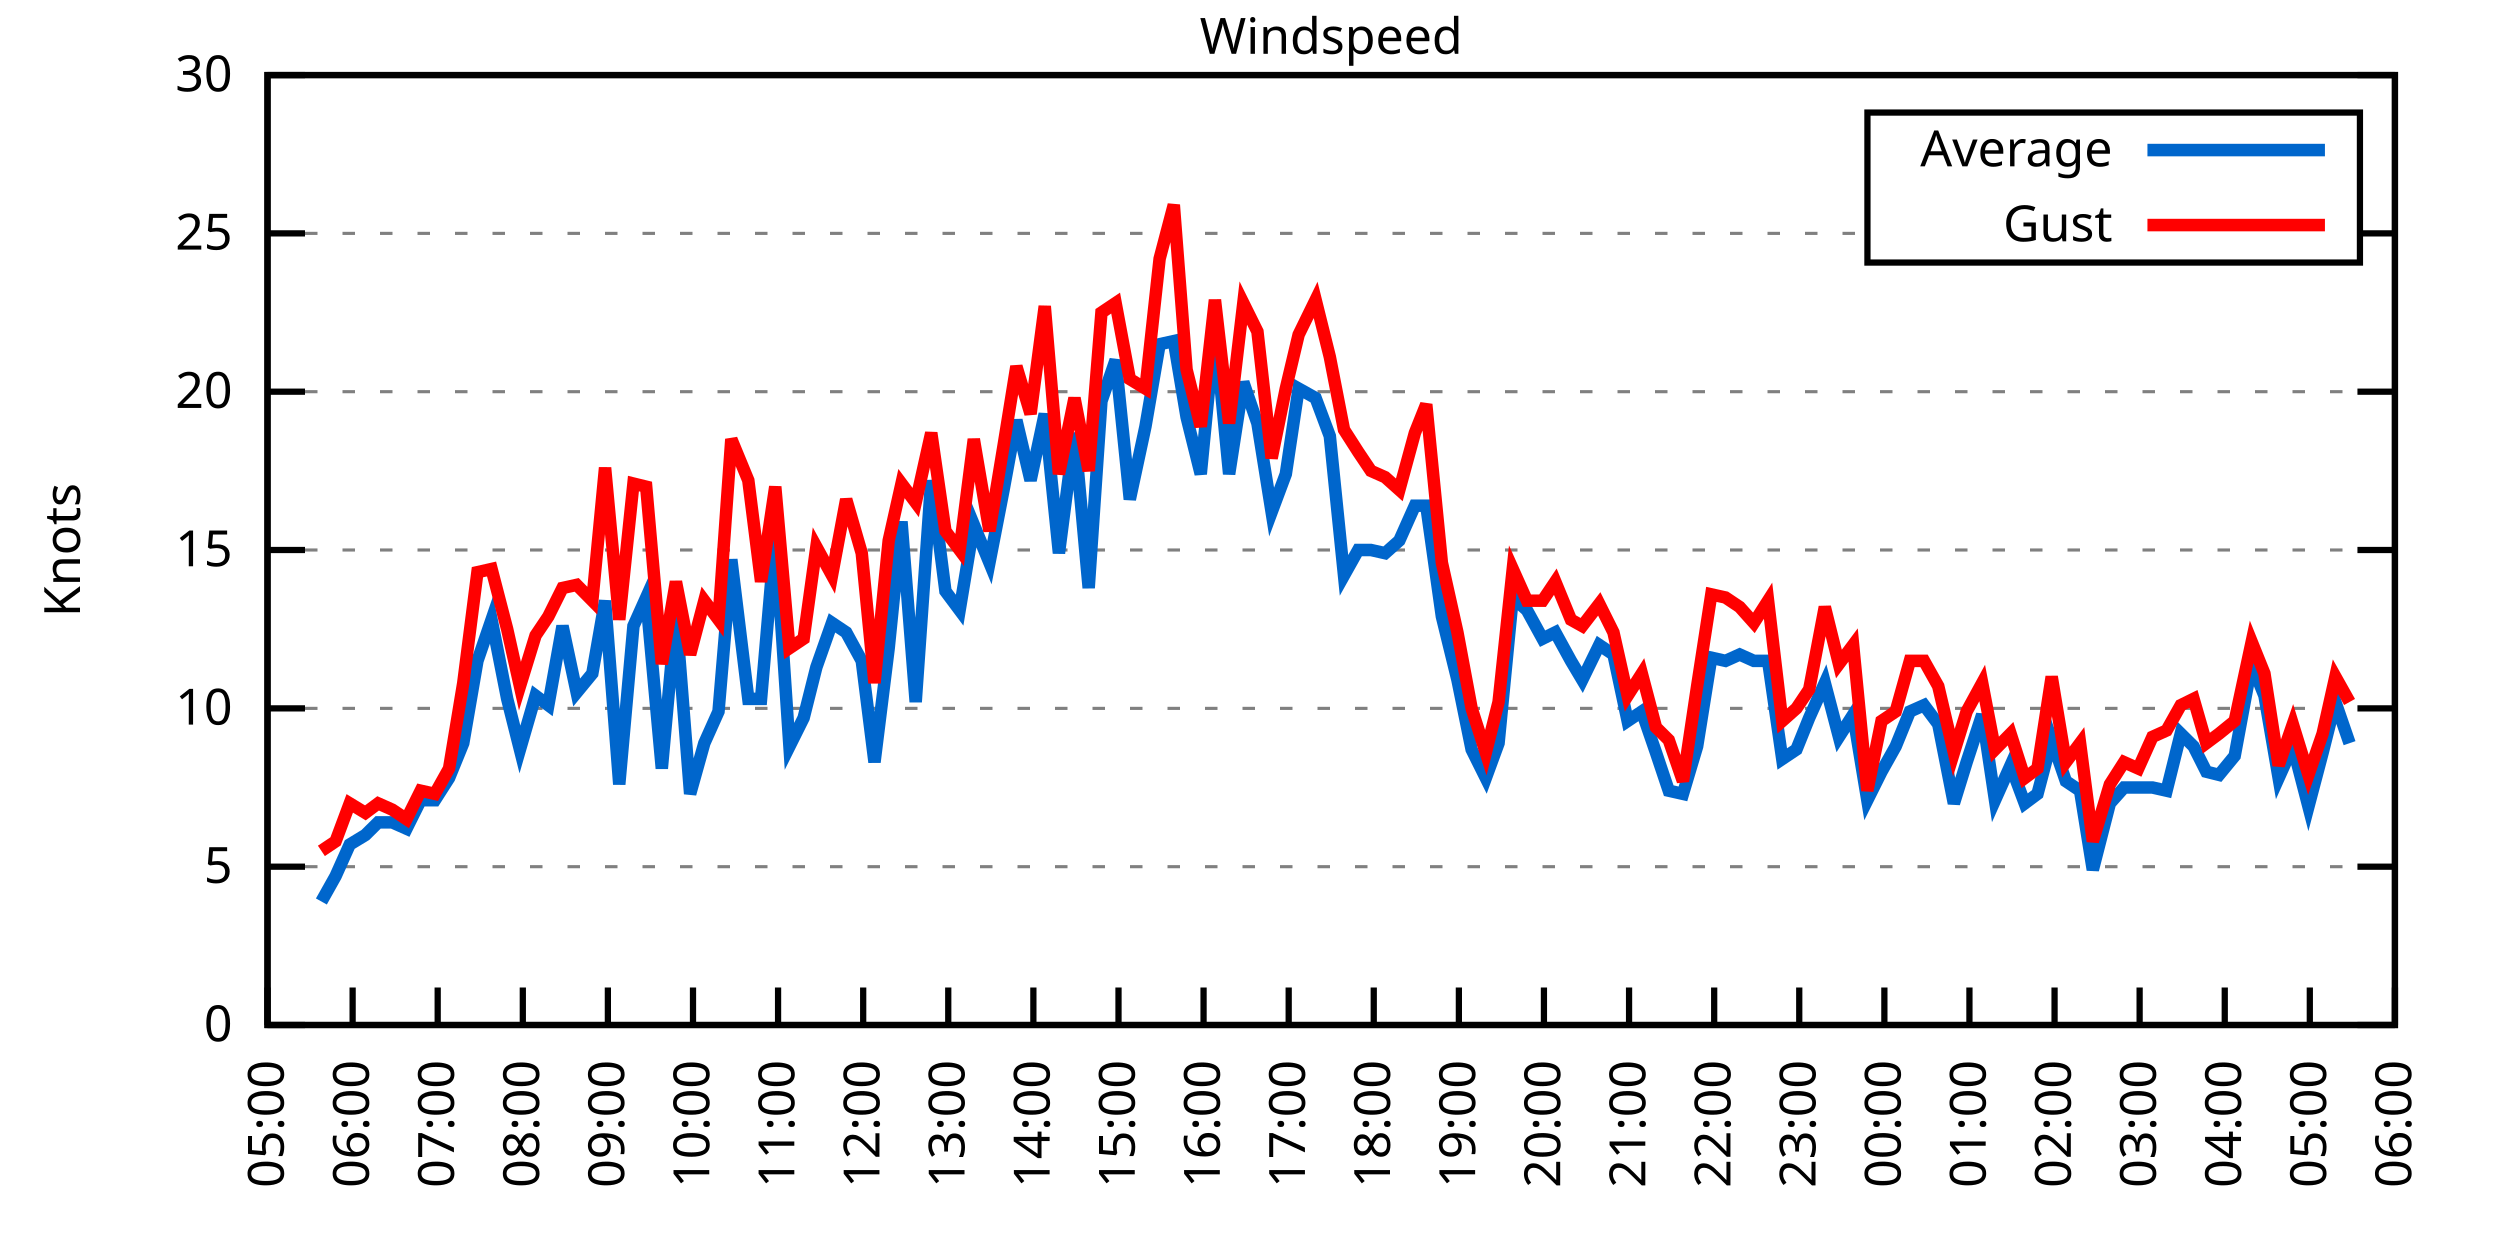
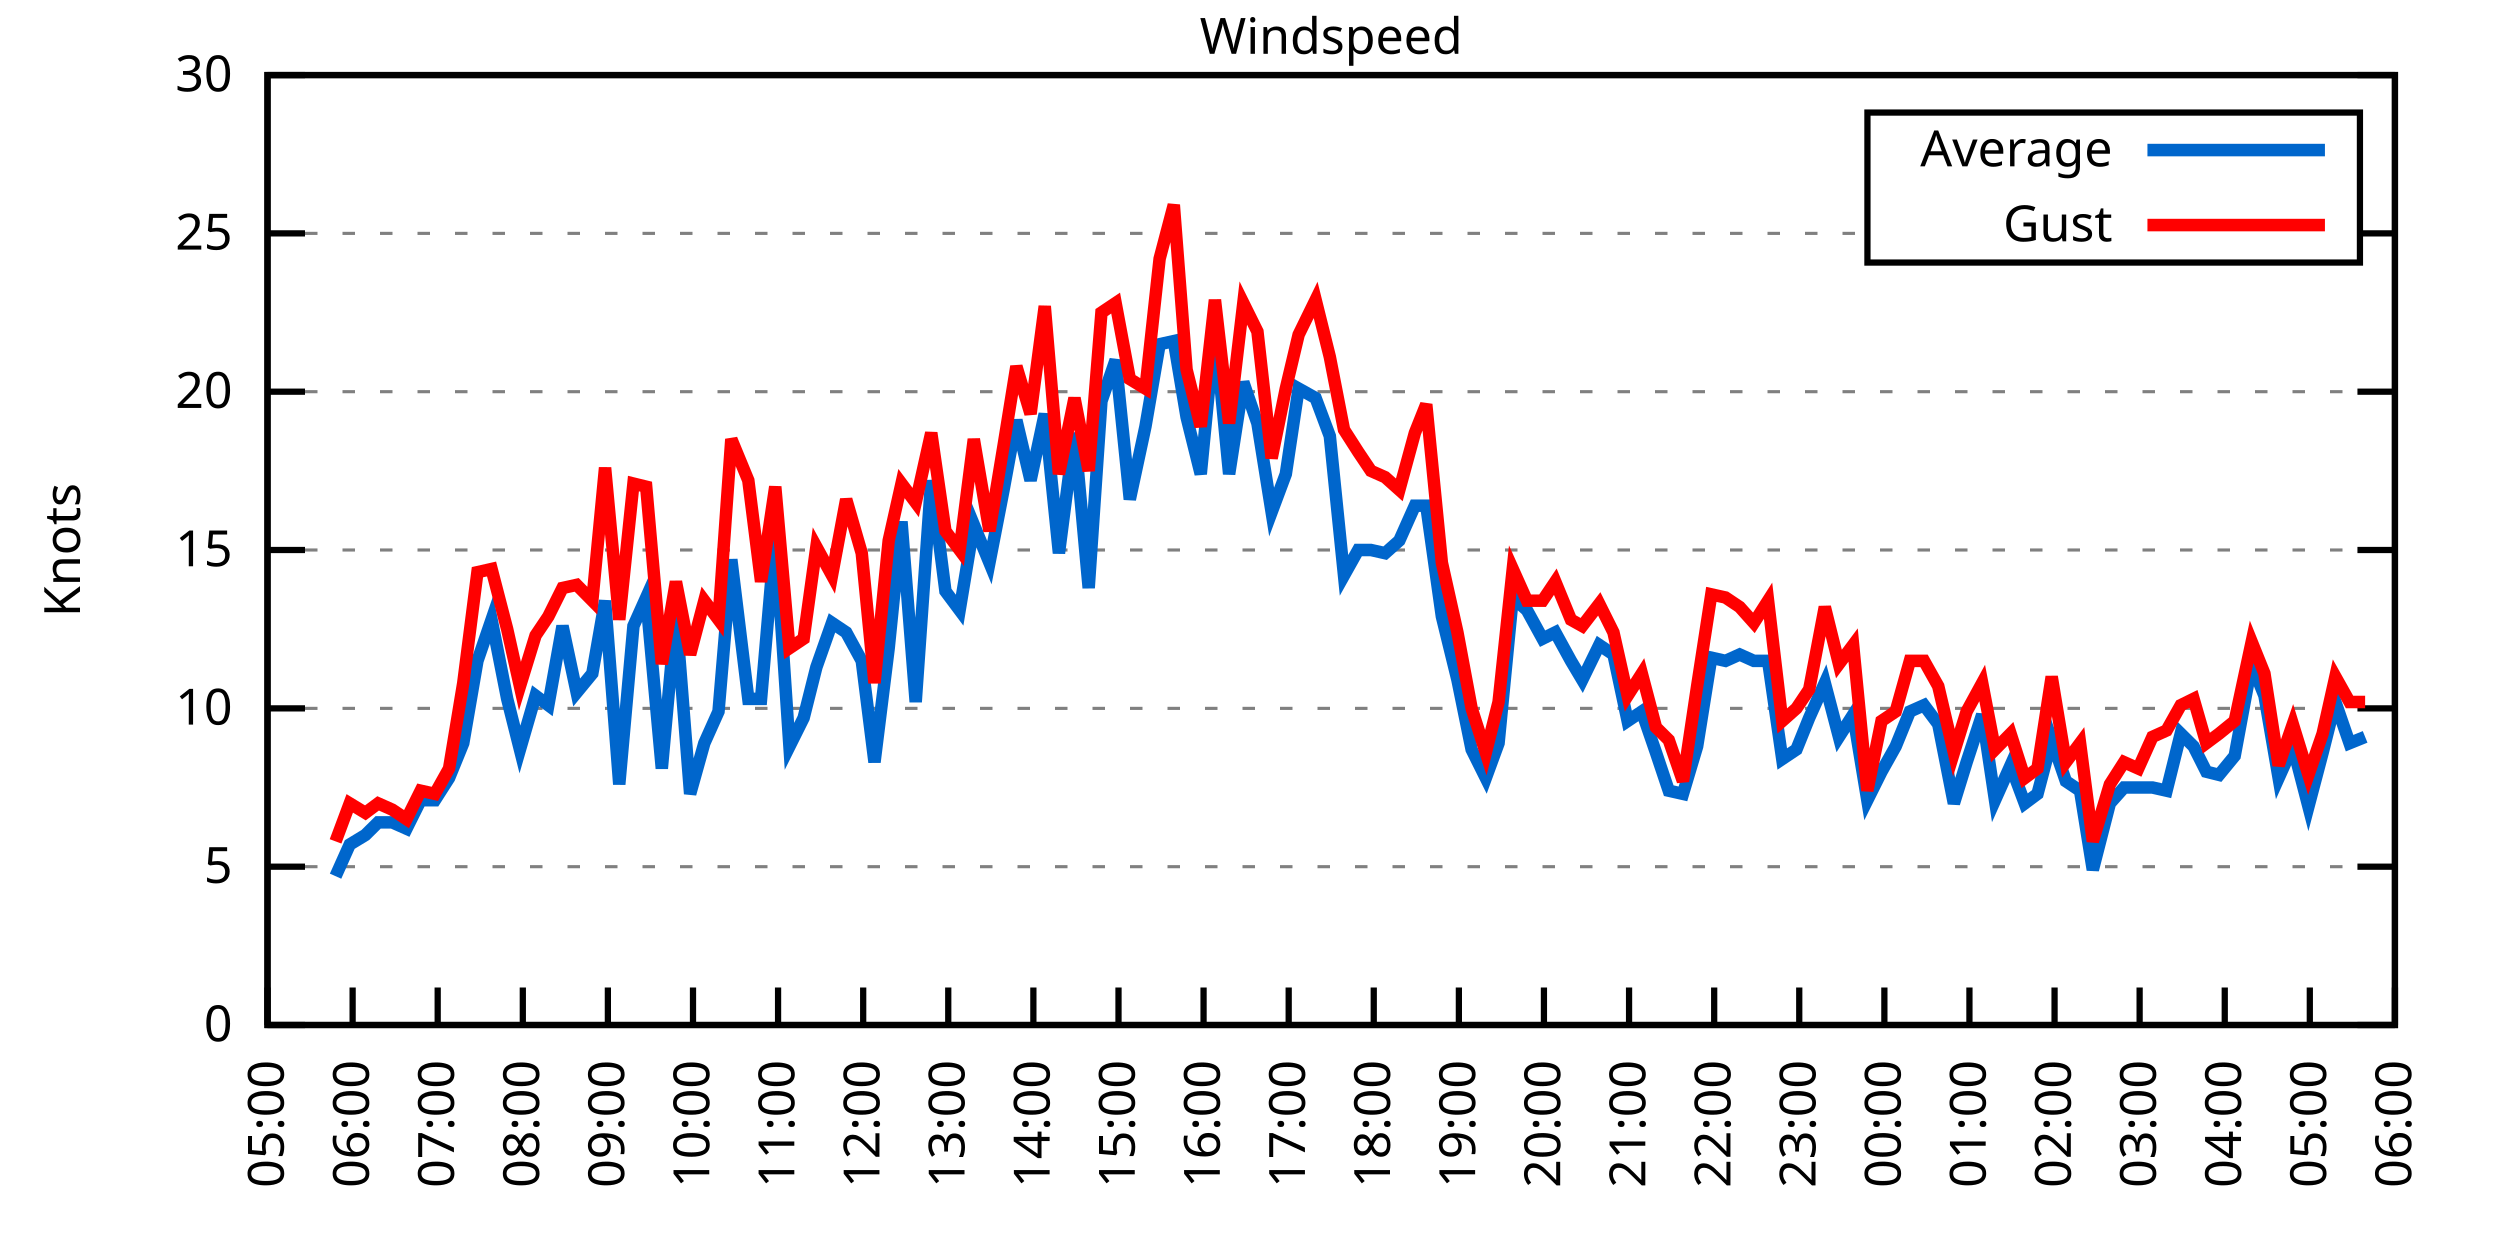
<svg xmlns="http://www.w3.org/2000/svg" xmlns:xlink="http://www.w3.org/1999/xlink" width="400" height="200" viewBox="0 0 400 200">
  <g id="gnuplot_canvas">
    <rect x="0" y="0" width="400" height="200" fill="none" />
    <defs>
      <circle id="gpDot" r="0.5" stroke-width="0.5" stroke="currentColor" />
      <path id="gpPt0" stroke-width="0.333" stroke="currentColor" d="M-1,0 h2 M0,-1 v2" />
      <path id="gpPt1" stroke-width="0.333" stroke="currentColor" d="M-1,-1 L1,1 M1,-1 L-1,1" />
      <path id="gpPt2" stroke-width="0.333" stroke="currentColor" d="M-1,0 L1,0 M0,-1 L0,1 M-1,-1 L1,1 M-1,1 L1,-1" />
      <rect id="gpPt3" stroke-width="0.333" stroke="currentColor" x="-1" y="-1" width="2" height="2" />
      <rect id="gpPt4" stroke-width="0.333" stroke="currentColor" fill="currentColor" x="-1" y="-1" width="2" height="2" />
      <circle id="gpPt5" stroke-width="0.333" stroke="currentColor" cx="0" cy="0" r="1" />
      <use xlink:href="#gpPt5" id="gpPt6" fill="currentColor" stroke="none" />
      <path id="gpPt7" stroke-width="0.333" stroke="currentColor" d="M0,-1.33 L-1.33,0.67 L1.33,0.67 z" />
      <use xlink:href="#gpPt7" id="gpPt8" fill="currentColor" stroke="none" />
      <use xlink:href="#gpPt7" id="gpPt9" stroke="currentColor" transform="rotate(180)" />
      <use xlink:href="#gpPt9" id="gpPt10" fill="currentColor" stroke="none" />
      <use xlink:href="#gpPt3" id="gpPt11" stroke="currentColor" transform="rotate(45)" />
      <use xlink:href="#gpPt11" id="gpPt12" fill="currentColor" stroke="none" />
      <path id="gpPt13" stroke-width="0.333" stroke="currentColor" d="M0,1.330 L1.265,0.411 L0.782,-1.067 L-0.782,-1.076 L-1.265,0.411 z" />
      <use xlink:href="#gpPt13" id="gpPt14" fill="currentColor" stroke="none" />
      <filter id="textbox" filterUnits="objectBoundingBox" x="0" y="0" height="1" width="1">
        <feFlood flood-color="white" flood-opacity="1" result="bgnd" />
        <feComposite in="SourceGraphic" in2="bgnd" operator="atop" />
      </filter>
      <filter id="greybox" filterUnits="objectBoundingBox" x="0" y="0" height="1" width="1">
        <feFlood flood-color="lightgrey" flood-opacity="1" result="grey" />
        <feComposite in="SourceGraphic" in2="grey" operator="atop" />
      </filter>
    </defs>
    <g fill="none" color="white" stroke="currentColor" stroke-width="1.00" stroke-linecap="butt" stroke-linejoin="miter">
</g>
    <g fill="none" color="black" stroke="currentColor" stroke-width="1.00" stroke-linecap="butt" stroke-linejoin="miter">
      <g stroke="none" shape-rendering="crispEdges">
        <polygon fill="rgb(255, 255, 255)" points="42.80,164.00 383.18,164.00 383.18,12.02 42.80,12.02 " />
      </g>
    </g>
    <g fill="none" color="black" stroke="currentColor" stroke-width="1.00" stroke-linecap="butt" stroke-linejoin="miter">
</g>
    <g fill="none" color="black" stroke="black" stroke-width="0.50" stroke-linecap="butt" stroke-linejoin="miter">
</g>
    <g fill="none" color="gray" stroke="currentColor" stroke-width="0.50" stroke-linecap="butt" stroke-linejoin="miter">
      <path stroke="gray" stroke-dasharray="2,4" class="gridline" d="M42.80,164.00 L383.19,164.00  " />
    </g>
    <g fill="none" color="gray" stroke="gray" stroke-width="1.00" stroke-linecap="butt" stroke-linejoin="miter">
</g>
    <g fill="none" color="black" stroke="currentColor" stroke-width="1.00" stroke-linecap="butt" stroke-linejoin="miter">
      <path stroke="black" d="M42.80,164.00 L48.80,164.00 M383.19,164.00 L377.19,164.00  " />
      <g transform="translate(37.20,166.60)" stroke="none" fill="black" font-family="Sans" font-size="8.00" text-anchor="end">
        <text>
          <tspan font-family="Sans"> 0</tspan>
        </text>
      </g>
    </g>
    <g fill="none" color="black" stroke="currentColor" stroke-width="1.00" stroke-linecap="butt" stroke-linejoin="miter">
</g>
    <g fill="none" color="black" stroke="black" stroke-width="0.50" stroke-linecap="butt" stroke-linejoin="miter">
</g>
    <g fill="none" color="gray" stroke="currentColor" stroke-width="0.50" stroke-linecap="butt" stroke-linejoin="miter">
      <path stroke="gray" stroke-dasharray="2,4" class="gridline" d="M42.80,138.67 L383.19,138.67  " />
    </g>
    <g fill="none" color="gray" stroke="gray" stroke-width="1.00" stroke-linecap="butt" stroke-linejoin="miter">
</g>
    <g fill="none" color="black" stroke="currentColor" stroke-width="1.00" stroke-linecap="butt" stroke-linejoin="miter">
      <path stroke="black" d="M42.80,138.67 L48.80,138.67 M383.19,138.67 L377.19,138.67  " />
      <g transform="translate(37.20,141.27)" stroke="none" fill="black" font-family="Sans" font-size="8.00" text-anchor="end">
        <text>
          <tspan font-family="Sans"> 5</tspan>
        </text>
      </g>
    </g>
    <g fill="none" color="black" stroke="currentColor" stroke-width="1.00" stroke-linecap="butt" stroke-linejoin="miter">
</g>
    <g fill="none" color="black" stroke="black" stroke-width="0.50" stroke-linecap="butt" stroke-linejoin="miter">
</g>
    <g fill="none" color="gray" stroke="currentColor" stroke-width="0.50" stroke-linecap="butt" stroke-linejoin="miter">
      <path stroke="gray" stroke-dasharray="2,4" class="gridline" d="M42.80,113.34 L383.19,113.34  " />
    </g>
    <g fill="none" color="gray" stroke="gray" stroke-width="1.00" stroke-linecap="butt" stroke-linejoin="miter">
</g>
    <g fill="none" color="black" stroke="currentColor" stroke-width="1.00" stroke-linecap="butt" stroke-linejoin="miter">
      <path stroke="black" d="M42.80,113.34 L48.80,113.34 M383.19,113.34 L377.19,113.34  " />
      <g transform="translate(37.20,115.94)" stroke="none" fill="black" font-family="Sans" font-size="8.00" text-anchor="end">
        <text>
          <tspan font-family="Sans"> 10</tspan>
        </text>
      </g>
    </g>
    <g fill="none" color="black" stroke="currentColor" stroke-width="1.00" stroke-linecap="butt" stroke-linejoin="miter">
</g>
    <g fill="none" color="black" stroke="black" stroke-width="0.50" stroke-linecap="butt" stroke-linejoin="miter">
</g>
    <g fill="none" color="gray" stroke="currentColor" stroke-width="0.50" stroke-linecap="butt" stroke-linejoin="miter">
      <path stroke="gray" stroke-dasharray="2,4" class="gridline" d="M42.80,88.00 L383.19,88.00  " />
    </g>
    <g fill="none" color="gray" stroke="gray" stroke-width="1.00" stroke-linecap="butt" stroke-linejoin="miter">
</g>
    <g fill="none" color="black" stroke="currentColor" stroke-width="1.00" stroke-linecap="butt" stroke-linejoin="miter">
      <path stroke="black" d="M42.80,88.00 L48.80,88.00 M383.19,88.00 L377.19,88.00  " />
      <g transform="translate(37.20,90.60)" stroke="none" fill="black" font-family="Sans" font-size="8.00" text-anchor="end">
        <text>
          <tspan font-family="Sans"> 15</tspan>
        </text>
      </g>
    </g>
    <g fill="none" color="black" stroke="currentColor" stroke-width="1.00" stroke-linecap="butt" stroke-linejoin="miter">
</g>
    <g fill="none" color="black" stroke="black" stroke-width="0.50" stroke-linecap="butt" stroke-linejoin="miter">
</g>
    <g fill="none" color="gray" stroke="currentColor" stroke-width="0.50" stroke-linecap="butt" stroke-linejoin="miter">
      <path stroke="gray" stroke-dasharray="2,4" class="gridline" d="M42.80,62.67 L383.19,62.67  " />
    </g>
    <g fill="none" color="gray" stroke="gray" stroke-width="1.00" stroke-linecap="butt" stroke-linejoin="miter">
</g>
    <g fill="none" color="black" stroke="currentColor" stroke-width="1.00" stroke-linecap="butt" stroke-linejoin="miter">
      <path stroke="black" d="M42.80,62.67 L48.80,62.67 M383.19,62.67 L377.19,62.67  " />
      <g transform="translate(37.20,65.27)" stroke="none" fill="black" font-family="Sans" font-size="8.00" text-anchor="end">
        <text>
          <tspan font-family="Sans"> 20</tspan>
        </text>
      </g>
    </g>
    <g fill="none" color="black" stroke="currentColor" stroke-width="1.00" stroke-linecap="butt" stroke-linejoin="miter">
</g>
    <g fill="none" color="black" stroke="black" stroke-width="0.50" stroke-linecap="butt" stroke-linejoin="miter">
</g>
    <g fill="none" color="gray" stroke="currentColor" stroke-width="0.50" stroke-linecap="butt" stroke-linejoin="miter">
      <path stroke="gray" stroke-dasharray="2,4" class="gridline" d="M42.80,37.34 L298.79,37.34 M377.59,37.34 L383.19,37.34  " />
    </g>
    <g fill="none" color="gray" stroke="gray" stroke-width="1.00" stroke-linecap="butt" stroke-linejoin="miter">
</g>
    <g fill="none" color="black" stroke="currentColor" stroke-width="1.00" stroke-linecap="butt" stroke-linejoin="miter">
      <path stroke="black" d="M42.80,37.34 L48.80,37.34 M383.19,37.34 L377.19,37.34  " />
      <g transform="translate(37.20,39.94)" stroke="none" fill="black" font-family="Sans" font-size="8.00" text-anchor="end">
        <text>
          <tspan font-family="Sans"> 25</tspan>
        </text>
      </g>
    </g>
    <g fill="none" color="black" stroke="currentColor" stroke-width="1.00" stroke-linecap="butt" stroke-linejoin="miter">
</g>
    <g fill="none" color="black" stroke="black" stroke-width="0.50" stroke-linecap="butt" stroke-linejoin="miter">
</g>
    <g fill="none" color="gray" stroke="currentColor" stroke-width="0.50" stroke-linecap="butt" stroke-linejoin="miter">
      <path stroke="gray" stroke-dasharray="2,4" class="gridline" d="M42.80,12.01 L383.19,12.01  " />
    </g>
    <g fill="none" color="gray" stroke="gray" stroke-width="1.00" stroke-linecap="butt" stroke-linejoin="miter">
</g>
    <g fill="none" color="black" stroke="currentColor" stroke-width="1.00" stroke-linecap="butt" stroke-linejoin="miter">
      <path stroke="black" d="M42.80,12.01 L48.80,12.01 M383.19,12.01 L377.19,12.01  " />
      <g transform="translate(37.20,14.61)" stroke="none" fill="black" font-family="Sans" font-size="8.00" text-anchor="end">
        <text>
          <tspan font-family="Sans"> 30</tspan>
        </text>
      </g>
    </g>
    <g fill="none" color="black" stroke="currentColor" stroke-width="1.00" stroke-linecap="butt" stroke-linejoin="miter">
      <path stroke="black" d="M42.80,164.00 L42.80,158.00  " />
      <g transform="translate(45.40,169.60) rotate(270.00)" stroke="none" fill="black" font-family="Sans" font-size="8.00" text-anchor="end">
        <text>
          <tspan font-family="Sans">05:00</tspan>
        </text>
      </g>
    </g>
    <g fill="none" color="black" stroke="currentColor" stroke-width="1.00" stroke-linecap="butt" stroke-linejoin="miter">
      <path stroke="black" d="M56.42,164.00 L56.42,158.00  " />
      <g transform="translate(59.02,169.60) rotate(270.00)" stroke="none" fill="black" font-family="Sans" font-size="8.00" text-anchor="end">
        <text>
          <tspan font-family="Sans">06:00</tspan>
        </text>
      </g>
    </g>
    <g fill="none" color="black" stroke="currentColor" stroke-width="1.00" stroke-linecap="butt" stroke-linejoin="miter">
      <path stroke="black" d="M70.03,164.00 L70.03,158.00  " />
      <g transform="translate(72.63,169.60) rotate(270.00)" stroke="none" fill="black" font-family="Sans" font-size="8.00" text-anchor="end">
        <text>
          <tspan font-family="Sans">07:00</tspan>
        </text>
      </g>
    </g>
    <g fill="none" color="black" stroke="currentColor" stroke-width="1.00" stroke-linecap="butt" stroke-linejoin="miter">
      <path stroke="black" d="M83.65,164.00 L83.65,158.00  " />
      <g transform="translate(86.25,169.60) rotate(270.00)" stroke="none" fill="black" font-family="Sans" font-size="8.00" text-anchor="end">
        <text>
          <tspan font-family="Sans">08:00</tspan>
        </text>
      </g>
    </g>
    <g fill="none" color="black" stroke="currentColor" stroke-width="1.00" stroke-linecap="butt" stroke-linejoin="miter">
      <path stroke="black" d="M97.26,164.00 L97.26,158.00  " />
      <g transform="translate(99.86,169.60) rotate(270.00)" stroke="none" fill="black" font-family="Sans" font-size="8.00" text-anchor="end">
        <text>
          <tspan font-family="Sans">09:00</tspan>
        </text>
      </g>
    </g>
    <g fill="none" color="black" stroke="currentColor" stroke-width="1.00" stroke-linecap="butt" stroke-linejoin="miter">
      <path stroke="black" d="M110.88,164.00 L110.88,158.00  " />
      <g transform="translate(113.48,169.60) rotate(270.00)" stroke="none" fill="black" font-family="Sans" font-size="8.00" text-anchor="end">
        <text>
          <tspan font-family="Sans">10:00</tspan>
        </text>
      </g>
    </g>
    <g fill="none" color="black" stroke="currentColor" stroke-width="1.00" stroke-linecap="butt" stroke-linejoin="miter">
      <path stroke="black" d="M124.49,164.00 L124.49,158.00  " />
      <g transform="translate(127.09,169.60) rotate(270.00)" stroke="none" fill="black" font-family="Sans" font-size="8.00" text-anchor="end">
        <text>
          <tspan font-family="Sans">11:00</tspan>
        </text>
      </g>
    </g>
    <g fill="none" color="black" stroke="currentColor" stroke-width="1.00" stroke-linecap="butt" stroke-linejoin="miter">
      <path stroke="black" d="M138.11,164.00 L138.11,158.00  " />
      <g transform="translate(140.71,169.60) rotate(270.00)" stroke="none" fill="black" font-family="Sans" font-size="8.00" text-anchor="end">
        <text>
          <tspan font-family="Sans">12:00</tspan>
        </text>
      </g>
    </g>
    <g fill="none" color="black" stroke="currentColor" stroke-width="1.00" stroke-linecap="butt" stroke-linejoin="miter">
      <path stroke="black" d="M151.72,164.00 L151.72,158.00  " />
      <g transform="translate(154.32,169.60) rotate(270.00)" stroke="none" fill="black" font-family="Sans" font-size="8.00" text-anchor="end">
        <text>
          <tspan font-family="Sans">13:00</tspan>
        </text>
      </g>
    </g>
    <g fill="none" color="black" stroke="currentColor" stroke-width="1.00" stroke-linecap="butt" stroke-linejoin="miter">
      <path stroke="black" d="M165.34,164.00 L165.34,158.00  " />
      <g transform="translate(167.94,169.60) rotate(270.00)" stroke="none" fill="black" font-family="Sans" font-size="8.00" text-anchor="end">
        <text>
          <tspan font-family="Sans">14:00</tspan>
        </text>
      </g>
    </g>
    <g fill="none" color="black" stroke="currentColor" stroke-width="1.00" stroke-linecap="butt" stroke-linejoin="miter">
      <path stroke="black" d="M178.96,164.00 L178.96,158.00  " />
      <g transform="translate(181.56,169.60) rotate(270.00)" stroke="none" fill="black" font-family="Sans" font-size="8.00" text-anchor="end">
        <text>
          <tspan font-family="Sans">15:00</tspan>
        </text>
      </g>
    </g>
    <g fill="none" color="black" stroke="currentColor" stroke-width="1.00" stroke-linecap="butt" stroke-linejoin="miter">
      <path stroke="black" d="M192.57,164.00 L192.57,158.00  " />
      <g transform="translate(195.17,169.60) rotate(270.00)" stroke="none" fill="black" font-family="Sans" font-size="8.00" text-anchor="end">
        <text>
          <tspan font-family="Sans">16:00</tspan>
        </text>
      </g>
    </g>
    <g fill="none" color="black" stroke="currentColor" stroke-width="1.00" stroke-linecap="butt" stroke-linejoin="miter">
      <path stroke="black" d="M206.19,164.00 L206.19,158.00  " />
      <g transform="translate(208.79,169.60) rotate(270.00)" stroke="none" fill="black" font-family="Sans" font-size="8.00" text-anchor="end">
        <text>
          <tspan font-family="Sans">17:00</tspan>
        </text>
      </g>
    </g>
    <g fill="none" color="black" stroke="currentColor" stroke-width="1.00" stroke-linecap="butt" stroke-linejoin="miter">
      <path stroke="black" d="M219.80,164.00 L219.80,158.00  " />
      <g transform="translate(222.40,169.60) rotate(270.00)" stroke="none" fill="black" font-family="Sans" font-size="8.00" text-anchor="end">
        <text>
          <tspan font-family="Sans">18:00</tspan>
        </text>
      </g>
    </g>
    <g fill="none" color="black" stroke="currentColor" stroke-width="1.00" stroke-linecap="butt" stroke-linejoin="miter">
      <path stroke="black" d="M233.42,164.00 L233.42,158.00  " />
      <g transform="translate(236.02,169.60) rotate(270.00)" stroke="none" fill="black" font-family="Sans" font-size="8.00" text-anchor="end">
        <text>
          <tspan font-family="Sans">19:00</tspan>
        </text>
      </g>
    </g>
    <g fill="none" color="black" stroke="currentColor" stroke-width="1.00" stroke-linecap="butt" stroke-linejoin="miter">
      <path stroke="black" d="M247.03,164.00 L247.03,158.00  " />
      <g transform="translate(249.63,169.60) rotate(270.00)" stroke="none" fill="black" font-family="Sans" font-size="8.00" text-anchor="end">
        <text>
          <tspan font-family="Sans">20:00</tspan>
        </text>
      </g>
    </g>
    <g fill="none" color="black" stroke="currentColor" stroke-width="1.00" stroke-linecap="butt" stroke-linejoin="miter">
      <path stroke="black" d="M260.65,164.00 L260.65,158.00  " />
      <g transform="translate(263.25,169.60) rotate(270.00)" stroke="none" fill="black" font-family="Sans" font-size="8.00" text-anchor="end">
        <text>
          <tspan font-family="Sans">21:00</tspan>
        </text>
      </g>
    </g>
    <g fill="none" color="black" stroke="currentColor" stroke-width="1.00" stroke-linecap="butt" stroke-linejoin="miter">
      <path stroke="black" d="M274.27,164.00 L274.27,158.00  " />
      <g transform="translate(276.87,169.60) rotate(270.00)" stroke="none" fill="black" font-family="Sans" font-size="8.00" text-anchor="end">
        <text>
          <tspan font-family="Sans">22:00</tspan>
        </text>
      </g>
    </g>
    <g fill="none" color="black" stroke="currentColor" stroke-width="1.00" stroke-linecap="butt" stroke-linejoin="miter">
      <path stroke="black" d="M287.88,164.00 L287.88,158.00  " />
      <g transform="translate(290.48,169.60) rotate(270.00)" stroke="none" fill="black" font-family="Sans" font-size="8.00" text-anchor="end">
        <text>
          <tspan font-family="Sans">23:00</tspan>
        </text>
      </g>
    </g>
    <g fill="none" color="black" stroke="currentColor" stroke-width="1.00" stroke-linecap="butt" stroke-linejoin="miter">
      <path stroke="black" d="M301.50,164.00 L301.50,158.00  " />
      <g transform="translate(304.10,169.60) rotate(270.00)" stroke="none" fill="black" font-family="Sans" font-size="8.00" text-anchor="end">
        <text>
          <tspan font-family="Sans">00:00</tspan>
        </text>
      </g>
    </g>
    <g fill="none" color="black" stroke="currentColor" stroke-width="1.00" stroke-linecap="butt" stroke-linejoin="miter">
      <path stroke="black" d="M315.11,164.00 L315.11,158.00  " />
      <g transform="translate(317.71,169.60) rotate(270.00)" stroke="none" fill="black" font-family="Sans" font-size="8.00" text-anchor="end">
        <text>
          <tspan font-family="Sans">01:00</tspan>
        </text>
      </g>
    </g>
    <g fill="none" color="black" stroke="currentColor" stroke-width="1.00" stroke-linecap="butt" stroke-linejoin="miter">
      <path stroke="black" d="M328.73,164.00 L328.73,158.00  " />
      <g transform="translate(331.33,169.60) rotate(270.00)" stroke="none" fill="black" font-family="Sans" font-size="8.00" text-anchor="end">
        <text>
          <tspan font-family="Sans">02:00</tspan>
        </text>
      </g>
    </g>
    <g fill="none" color="black" stroke="currentColor" stroke-width="1.00" stroke-linecap="butt" stroke-linejoin="miter">
      <path stroke="black" d="M342.34,164.00 L342.34,158.00  " />
      <g transform="translate(344.94,169.60) rotate(270.00)" stroke="none" fill="black" font-family="Sans" font-size="8.00" text-anchor="end">
        <text>
          <tspan font-family="Sans">03:00</tspan>
        </text>
      </g>
    </g>
    <g fill="none" color="black" stroke="currentColor" stroke-width="1.00" stroke-linecap="butt" stroke-linejoin="miter">
      <path stroke="black" d="M355.96,164.00 L355.96,158.00  " />
      <g transform="translate(358.56,169.60) rotate(270.00)" stroke="none" fill="black" font-family="Sans" font-size="8.00" text-anchor="end">
        <text>
          <tspan font-family="Sans">04:00</tspan>
        </text>
      </g>
    </g>
    <g fill="none" color="black" stroke="currentColor" stroke-width="1.00" stroke-linecap="butt" stroke-linejoin="miter">
      <path stroke="black" d="M369.57,164.00 L369.57,158.00  " />
      <g transform="translate(372.17,169.60) rotate(270.00)" stroke="none" fill="black" font-family="Sans" font-size="8.00" text-anchor="end">
        <text>
          <tspan font-family="Sans">05:00</tspan>
        </text>
      </g>
    </g>
    <g fill="none" color="black" stroke="currentColor" stroke-width="1.00" stroke-linecap="butt" stroke-linejoin="miter">
      <path stroke="black" d="M383.19,164.00 L383.19,158.00  " />
      <g transform="translate(385.79,169.60) rotate(270.00)" stroke="none" fill="black" font-family="Sans" font-size="8.00" text-anchor="end">
        <text>
          <tspan font-family="Sans">06:00</tspan>
        </text>
      </g>
    </g>
    <g fill="none" color="black" stroke="currentColor" stroke-width="1.00" stroke-linecap="butt" stroke-linejoin="miter">
</g>
    <g fill="none" color="black" stroke="currentColor" stroke-width="1.00" stroke-linecap="butt" stroke-linejoin="miter">
      <path stroke="black" d="M42.80,12.01 L42.80,164.00 L383.19,164.00 L383.19,12.01 L42.80,12.01 Z  " />
    </g>
    <g fill="none" color="black" stroke="currentColor" stroke-width="1.00" stroke-linecap="butt" stroke-linejoin="miter">
</g>
    <g fill="none" color="black" stroke="currentColor" stroke-width="1.00" stroke-linecap="butt" stroke-linejoin="miter">
      <path stroke="black" d="M298.79,42.01 L298.79,18.01 L377.59,18.01 L377.59,42.01 L298.79,42.01 Z  " />
    </g>
    <g id="Windspeed_plot_1">
      <g fill="none" color="white" stroke="black" stroke-width="2.00" stroke-linecap="butt" stroke-linejoin="miter">
</g>
      <g fill="none" color="black" stroke="currentColor" stroke-width="2.00" stroke-linecap="butt" stroke-linejoin="miter">
        <g transform="translate(337.99,26.61)" stroke="none" fill="black" font-family="Sans" font-size="8.00" text-anchor="end">
          <text>
            <tspan font-family="Sans">Average</tspan>
          </text>
        </g>
      </g>
      <g fill="none" color="black" stroke="currentColor" stroke-width="2.00" stroke-linecap="butt" stroke-linejoin="miter">
-         <path stroke="rgb(  0, 102, 204)" d="M343.59,24.01 L371.99,24.01 M51.42,144.24 L53.69,140.19 L55.96,135.12 L58.46,133.60 L60.50,131.58 L62.77,131.58   L65.04,132.59 L67.31,128.03 L69.58,128.03 L71.85,124.48 L74.12,118.91 L76.39,105.74 L78.65,99.15 L81.15,111.82   L83.19,119.92 L85.69,111.31 L87.73,112.83 L90.00,100.16 L92.27,110.80 L94.77,107.76 L96.81,96.11 L99.08,125.50   L101.35,100.16 L103.39,95.60 L105.89,122.96 L108.15,98.14 L110.42,127.02 L112.69,118.91 L114.96,113.84 L117.01,89.52   L119.73,111.82 L121.77,111.82 L124.04,85.47 L126.31,119.42 L128.58,114.86 L130.62,106.75 L133.12,99.66 L135.39,101.18   L137.88,105.74 L139.92,121.95 L142.19,103.71 L144.24,83.45 L146.51,112.32 L149.00,76.86 L151.27,94.59 L153.54,97.63   L155.81,83.95 L158.31,90.03 L160.57,78.38 L162.62,67.23 L164.89,76.86 L167.16,66.22 L169.43,88.51 L171.92,69.26   L174.19,94.08 L176.23,64.19 L178.50,57.61 L180.77,79.90 L183.27,68.25 L185.54,55.07 L187.81,54.57 L189.85,66.73   L192.12,75.85 L194.39,52.54 L196.66,75.85 L198.93,61.15 L201.19,67.74 L203.46,81.93 L205.73,75.85 L207.78,62.17   L210.50,63.69 L212.77,69.77 L215.04,92.06 L217.31,88.00 L219.35,88.00 L221.62,88.51 L223.89,86.49 L226.38,80.91   L228.20,80.91 L230.70,98.64 L233.19,108.78 L235.46,119.92 L237.73,124.48 L239.77,118.91 L242.04,95.60 L244.31,97.63   L246.81,102.19 L248.85,101.18 L251.35,105.74 L253.16,108.78 L255.88,103.20 L258.15,104.72 L260.42,115.36 L262.69,113.84   L264.96,120.43 L267.00,126.51 L269.27,127.02 L271.54,119.42 L273.81,105.23 L276.08,105.74 L278.35,104.72 L280.62,105.74   L282.89,105.74 L285.16,121.44 L287.43,119.92 L289.47,114.86 L291.97,109.28 L294.23,117.90 L296.50,114.35 L298.77,128.03   L301.04,123.47 L303.31,119.42 L305.58,113.84 L307.85,112.83 L310.12,115.87 L312.62,128.54 L314.66,121.95 L317.15,114.35   L319.20,128.03 L321.69,122.46 L323.96,128.54 L326.00,127.02 L328.27,118.40 L330.54,124.99 L332.81,126.51 L334.85,139.17   L337.58,128.54 L339.85,126.00 L342.12,126.00 L344.39,126.00 L346.65,126.51 L348.92,117.39 L350.97,119.42 L353.01,123.47   L355.05,123.98 L357.55,120.94 L360.27,106.24 L362.31,111.31 L364.58,124.48 L366.85,119.42 L369.35,129.04 L371.62,120.43   L373.66,112.32 L375.93,118.91  " />
+         <path stroke="rgb(  0, 102, 204)" d="M343.59,24.01 L371.99,24.01 M53.69,140.19 L55.96,135.12 L58.46,133.60 L60.50,131.58 L62.77,131.58 L65.04,132.59   L67.31,128.03 L69.58,128.03 L71.85,124.48 L74.12,118.91 L76.39,105.74 L78.65,99.15 L81.15,111.82 L83.19,119.92   L85.69,111.31 L87.73,112.83 L90.00,100.16 L92.27,110.80 L94.77,107.76 L96.81,96.11 L99.08,125.50 L101.35,100.16   L103.39,95.60 L105.89,122.96 L108.15,98.14 L110.42,127.02 L112.69,118.91 L114.96,113.84 L117.01,89.52 L119.73,111.82   L121.77,111.82 L124.04,85.47 L126.31,119.42 L128.58,114.86 L130.62,106.75 L133.12,99.66 L135.39,101.18 L137.88,105.74   L139.92,121.95 L142.19,103.71 L144.24,83.45 L146.51,112.32 L149.00,76.86 L151.27,94.59 L153.54,97.63 L155.81,83.95   L158.31,90.03 L160.57,78.38 L162.62,67.23 L164.89,76.86 L167.16,66.22 L169.43,88.51 L171.92,69.26 L174.19,94.08   L176.23,64.19 L178.50,57.61 L180.77,79.90 L183.27,68.25 L185.54,55.07 L187.81,54.57 L189.85,66.73 L192.12,75.85   L194.39,52.54 L196.66,75.85 L198.93,61.15 L201.19,67.74 L203.46,81.93 L205.73,75.85 L207.78,62.17 L210.50,63.69   L212.77,69.77 L215.04,92.06 L217.31,88.00 L219.35,88.00 L221.62,88.51 L223.89,86.49 L226.38,80.91 L228.20,80.91   L230.70,98.64 L233.19,108.78 L235.46,119.92 L237.73,124.48 L239.77,118.91 L242.04,95.60 L244.31,97.63 L246.81,102.19   L248.85,101.18 L251.35,105.74 L253.16,108.78 L255.88,103.20 L258.15,104.72 L260.42,115.36 L262.69,113.84 L264.96,120.43   L267.00,126.51 L269.27,127.02 L271.54,119.42 L273.81,105.23 L276.08,105.74 L278.35,104.72 L280.62,105.74 L282.89,105.74   L285.16,121.44 L287.43,119.92 L289.47,114.86 L291.97,109.28 L294.23,117.90 L296.50,114.35 L298.77,128.03 L301.04,123.47   L303.31,119.42 L305.58,113.84 L307.85,112.83 L310.12,115.87 L312.62,128.54 L314.66,121.95 L317.15,114.35 L319.20,128.03   L321.69,122.46 L323.96,128.54 L326.00,127.02 L328.27,118.40 L330.54,124.99 L332.81,126.51 L334.85,139.17 L337.58,128.54   L339.85,126.00 L342.12,126.00 L344.39,126.00 L346.65,126.51 L348.92,117.39 L350.97,119.42 L353.01,123.47 L355.05,123.98   L357.55,120.94 L360.27,106.24 L362.31,111.31 L364.58,124.48 L366.85,119.42 L369.35,129.04 L371.62,120.43 L373.66,112.32   L375.93,118.91 L378.42,117.90  " />
      </g>
    </g>
    <g id="Windspeed_plot_2">
      <g fill="none" color="black" stroke="currentColor" stroke-width="2.00" stroke-linecap="butt" stroke-linejoin="miter">
        <g transform="translate(337.99,38.61)" stroke="none" fill="black" font-family="Sans" font-size="8.00" text-anchor="end">
          <text>
            <tspan font-family="Sans">Gust</tspan>
          </text>
        </g>
      </g>
      <g fill="none" color="black" stroke="currentColor" stroke-width="2.00" stroke-linecap="butt" stroke-linejoin="miter">
-         <path stroke="rgb(255,   0,   0)" d="M343.59,36.01 L371.99,36.01 M51.42,136.14 L53.69,134.62 L55.96,128.54 L58.46,130.06 L60.50,128.54 L62.77,129.55   L65.04,131.07 L67.31,126.51 L69.58,127.02 L71.85,122.96 L74.12,109.28 L76.39,91.55 L78.65,91.04 L81.15,100.67   L83.19,109.79 L85.69,101.68 L87.73,98.64 L90.00,94.08 L92.27,93.58 L94.77,96.11 L96.81,74.83 L99.08,99.15   L101.35,77.37 L103.39,77.87 L105.89,106.24 L108.15,93.07 L110.42,104.72 L112.69,96.11 L114.96,99.15 L117.01,70.27   L119.73,76.86 L121.77,93.07 L124.04,77.87 L126.31,103.71 L128.58,102.19 L130.62,87.50 L133.12,92.06 L135.39,79.90   L137.88,88.51 L139.92,109.28 L142.19,86.49 L144.24,77.37 L146.51,80.41 L149.00,69.26 L151.27,84.97 L153.54,88.00   L155.81,70.27 L158.31,84.97 L160.57,71.29 L162.62,58.62 L164.89,66.22 L167.16,48.99 L169.43,75.85 L171.92,63.69   L174.19,75.34 L176.23,50.01 L178.50,48.49 L180.77,60.65 L183.27,62.17 L185.54,41.39 L187.81,32.78 L189.85,59.13   L192.12,68.25 L194.39,47.98 L196.66,67.74 L198.93,48.49 L201.19,53.05 L203.46,73.31 L205.73,62.17 L207.78,53.55   L210.50,47.98 L212.77,57.10 L215.04,68.75 L217.31,72.30 L219.35,75.34 L221.62,76.35 L223.89,78.38 L226.38,69.26   L228.20,64.70 L230.70,90.03 L233.19,101.18 L235.46,113.34 L237.73,120.43 L239.77,112.32 L242.04,91.04 L244.31,96.11   L246.81,96.11 L248.85,93.07 L251.35,99.15 L253.16,100.16 L255.88,96.62 L258.15,101.18 L260.42,111.31 L262.69,107.76   L264.96,116.38 L267.00,118.40 L269.27,124.99 L271.54,109.79 L273.81,95.10 L276.08,95.60 L278.35,97.12 L280.62,99.66   L282.89,96.11 L285.16,115.36 L287.43,113.34 L289.47,110.30 L291.97,97.12 L294.23,106.24 L296.50,103.20 L298.77,126.51   L301.04,115.36 L303.31,113.84 L305.58,105.74 L307.85,105.74 L310.12,109.79 L312.62,120.43 L314.66,113.84 L317.15,109.28   L319.20,119.92 L321.69,117.39 L323.96,124.48 L326.00,122.96 L328.27,108.27 L330.54,121.95 L332.81,118.91 L334.85,134.62   L337.58,125.50 L339.85,121.95 L342.12,122.96 L344.39,117.90 L346.65,116.88 L348.92,112.83 L350.97,111.82 L353.01,118.91   L355.05,117.39 L357.55,115.36 L360.27,102.70 L362.31,107.76 L364.58,122.46 L366.85,115.87 L369.35,123.98 L371.62,117.39   L373.66,108.27 L375.93,112.32  " />
+         <path stroke="rgb(255,   0,   0)" d="M343.59,36.01 L371.99,36.01 M53.69,134.62 L55.96,128.54 L58.46,130.06 L60.50,128.54 L62.77,129.55 L65.04,131.07   L67.31,126.51 L69.58,127.02 L71.85,122.96 L74.12,109.28 L76.39,91.55 L78.65,91.04 L81.15,100.67 L83.19,109.79   L85.69,101.68 L87.73,98.64 L90.00,94.08 L92.27,93.58 L94.77,96.11 L96.81,74.83 L99.08,99.15 L101.35,77.37   L103.39,77.87 L105.89,106.24 L108.15,93.07 L110.42,104.72 L112.69,96.11 L114.96,99.15 L117.01,70.27 L119.73,76.86   L121.77,93.07 L124.04,77.87 L126.31,103.71 L128.58,102.19 L130.62,87.50 L133.12,92.06 L135.39,79.90 L137.88,88.51   L139.92,109.28 L142.19,86.49 L144.24,77.37 L146.51,80.41 L149.00,69.26 L151.27,84.97 L153.54,88.00 L155.81,70.27   L158.31,84.97 L160.57,71.29 L162.62,58.62 L164.89,66.22 L167.16,48.99 L169.43,75.85 L171.92,63.69 L174.19,75.34   L176.23,50.01 L178.50,48.49 L180.77,60.65 L183.27,62.17 L185.54,41.39 L187.81,32.78 L189.85,59.13 L192.12,68.25   L194.39,47.98 L196.66,67.74 L198.93,48.49 L201.19,53.05 L203.46,73.31 L205.73,62.17 L207.78,53.55 L210.50,47.98   L212.77,57.10 L215.04,68.75 L217.31,72.30 L219.35,75.34 L221.62,76.35 L223.89,78.38 L226.38,69.26 L228.20,64.70   L230.70,90.03 L233.19,101.18 L235.46,113.34 L237.73,120.43 L239.77,112.32 L242.04,91.04 L244.31,96.11 L246.81,96.11   L248.85,93.07 L251.35,99.15 L253.16,100.16 L255.88,96.62 L258.15,101.18 L260.42,111.31 L262.69,107.76 L264.96,116.38   L267.00,118.40 L269.27,124.99 L271.54,109.79 L273.81,95.10 L276.08,95.60 L278.35,97.12 L280.62,99.66 L282.89,96.11   L285.16,115.36 L287.43,113.34 L289.47,110.30 L291.97,97.12 L294.23,106.24 L296.50,103.20 L298.77,126.51 L301.04,115.36   L303.31,113.84 L305.58,105.74 L307.85,105.74 L310.12,109.79 L312.62,120.43 L314.66,113.84 L317.15,109.28 L319.20,119.92   L321.69,117.39 L323.96,124.48 L326.00,122.96 L328.27,108.27 L330.54,121.95 L332.81,118.91 L334.85,134.62 L337.58,125.50   L339.85,121.95 L342.12,122.96 L344.39,117.90 L346.65,116.88 L348.92,112.83 L350.97,111.82 L353.01,118.91 L355.05,117.39   L357.55,115.36 L360.27,102.70 L362.31,107.76 L364.58,122.46 L366.85,115.87 L369.35,123.98 L371.62,117.39 L373.66,108.27   L375.93,112.32 L378.42,112.32  " />
      </g>
    </g>
    <g fill="none" color="black" stroke="currentColor" stroke-width="2.00" stroke-linecap="butt" stroke-linejoin="miter">
</g>
    <g fill="none" color="black" stroke="black" stroke-width="1.00" stroke-linecap="butt" stroke-linejoin="miter">
</g>
    <g fill="none" color="black" stroke="currentColor" stroke-width="1.00" stroke-linecap="butt" stroke-linejoin="miter">
      <path stroke="black" d="M42.80,12.01 L42.80,164.00 L383.19,164.00 L383.19,12.01 L42.80,12.01 Z  " />
      <g transform="translate(12.80,88.01) rotate(270.00)" stroke="none" fill="black" font-family="Sans" font-size="8.00" text-anchor="middle">
        <text>
          <tspan font-family="Sans">Knots</tspan>
        </text>
      </g>
    </g>
    <g fill="none" color="black" stroke="currentColor" stroke-width="1.00" stroke-linecap="butt" stroke-linejoin="miter">
</g>
    <g fill="none" color="black" stroke="currentColor" stroke-width="1.00" stroke-linecap="butt" stroke-linejoin="miter">
      <g transform="translate(212.99,8.61)" stroke="none" fill="black" font-family="Sans" font-size="8.00" text-anchor="middle">
        <text>
          <tspan font-family="Sans">Windspeed</tspan>
        </text>
      </g>
    </g>
    <g fill="none" color="black" stroke="currentColor" stroke-width="1.00" stroke-linecap="butt" stroke-linejoin="miter">
</g>
  </g>
</svg>
